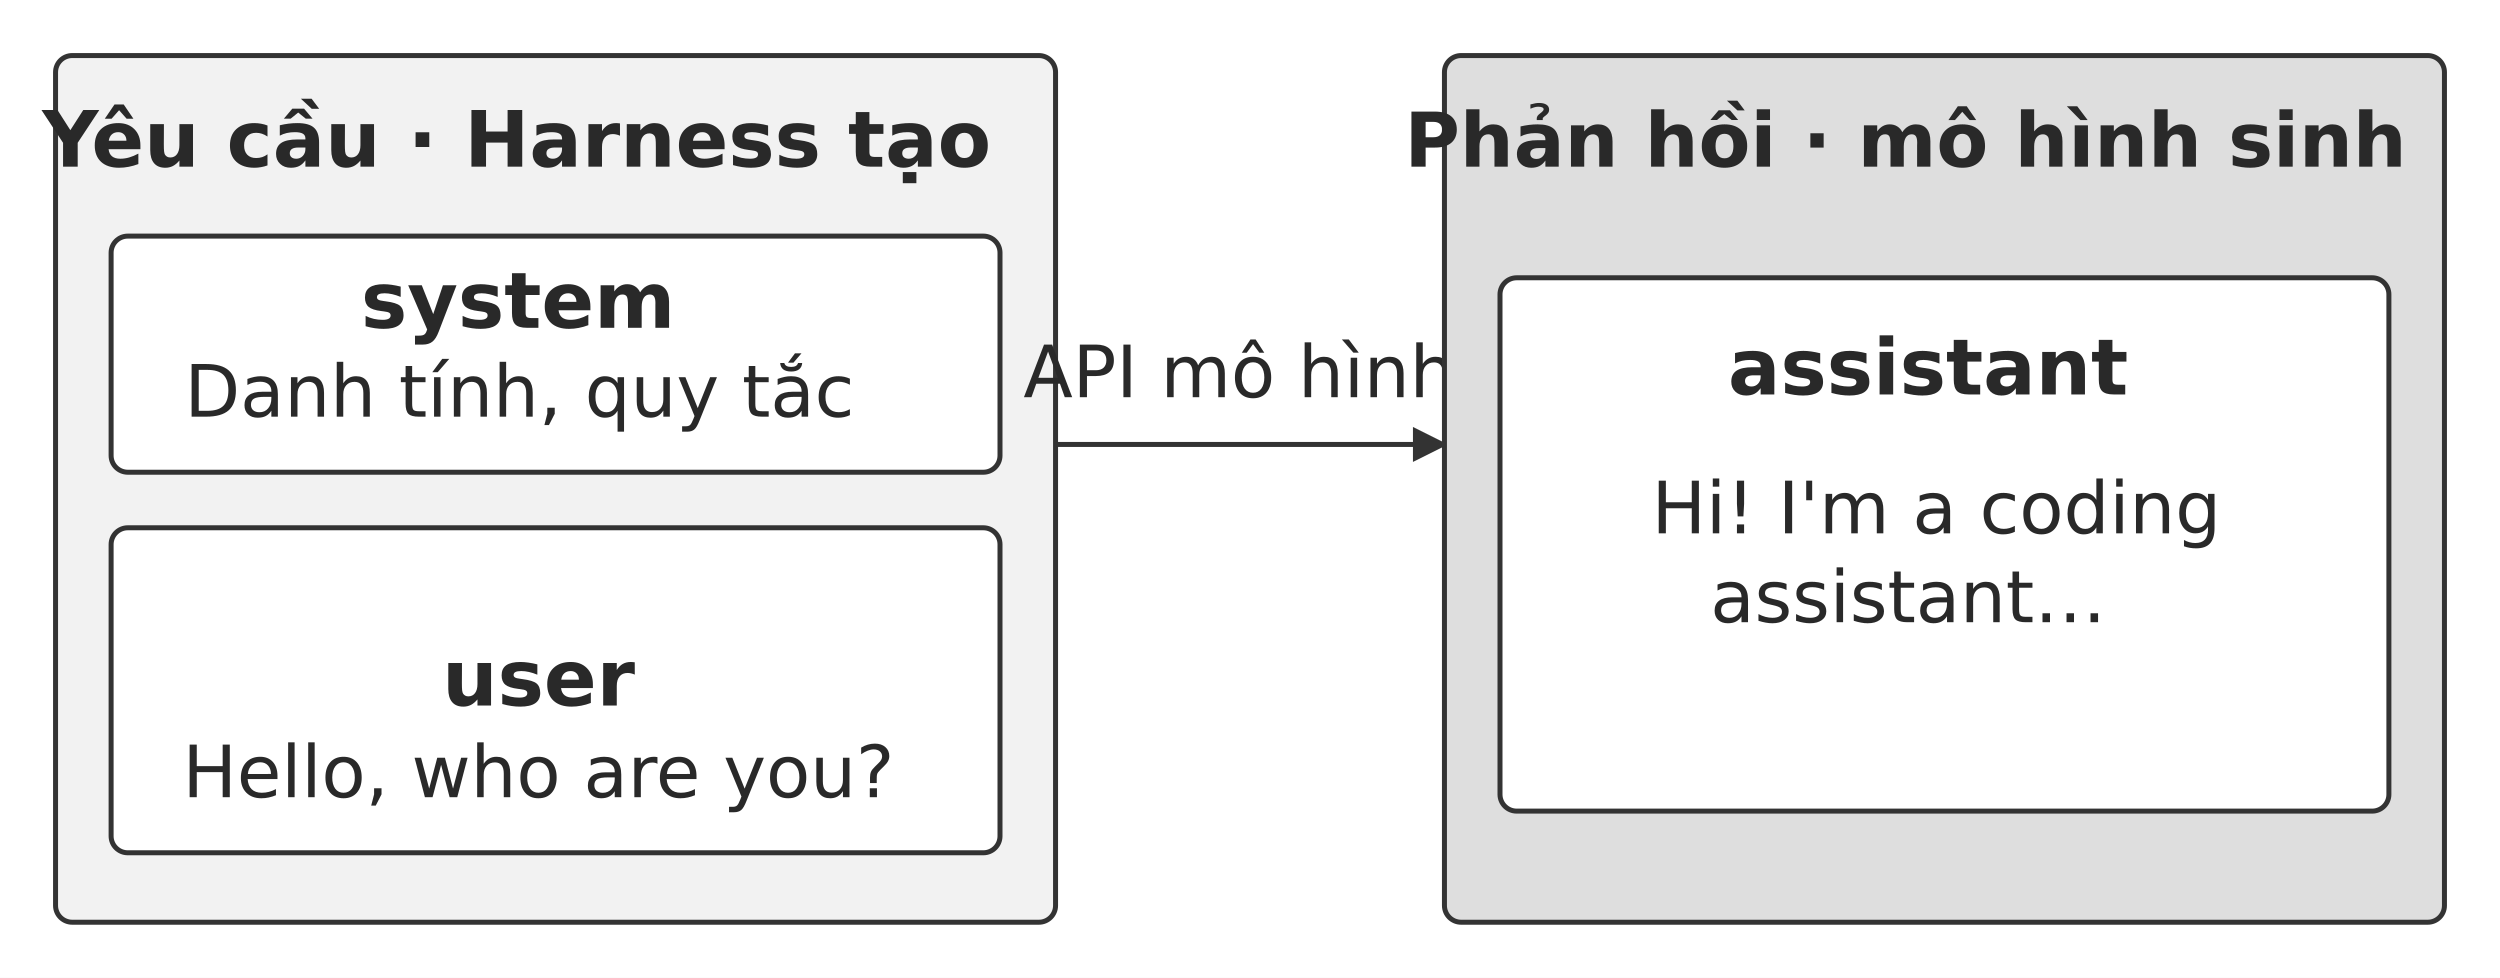
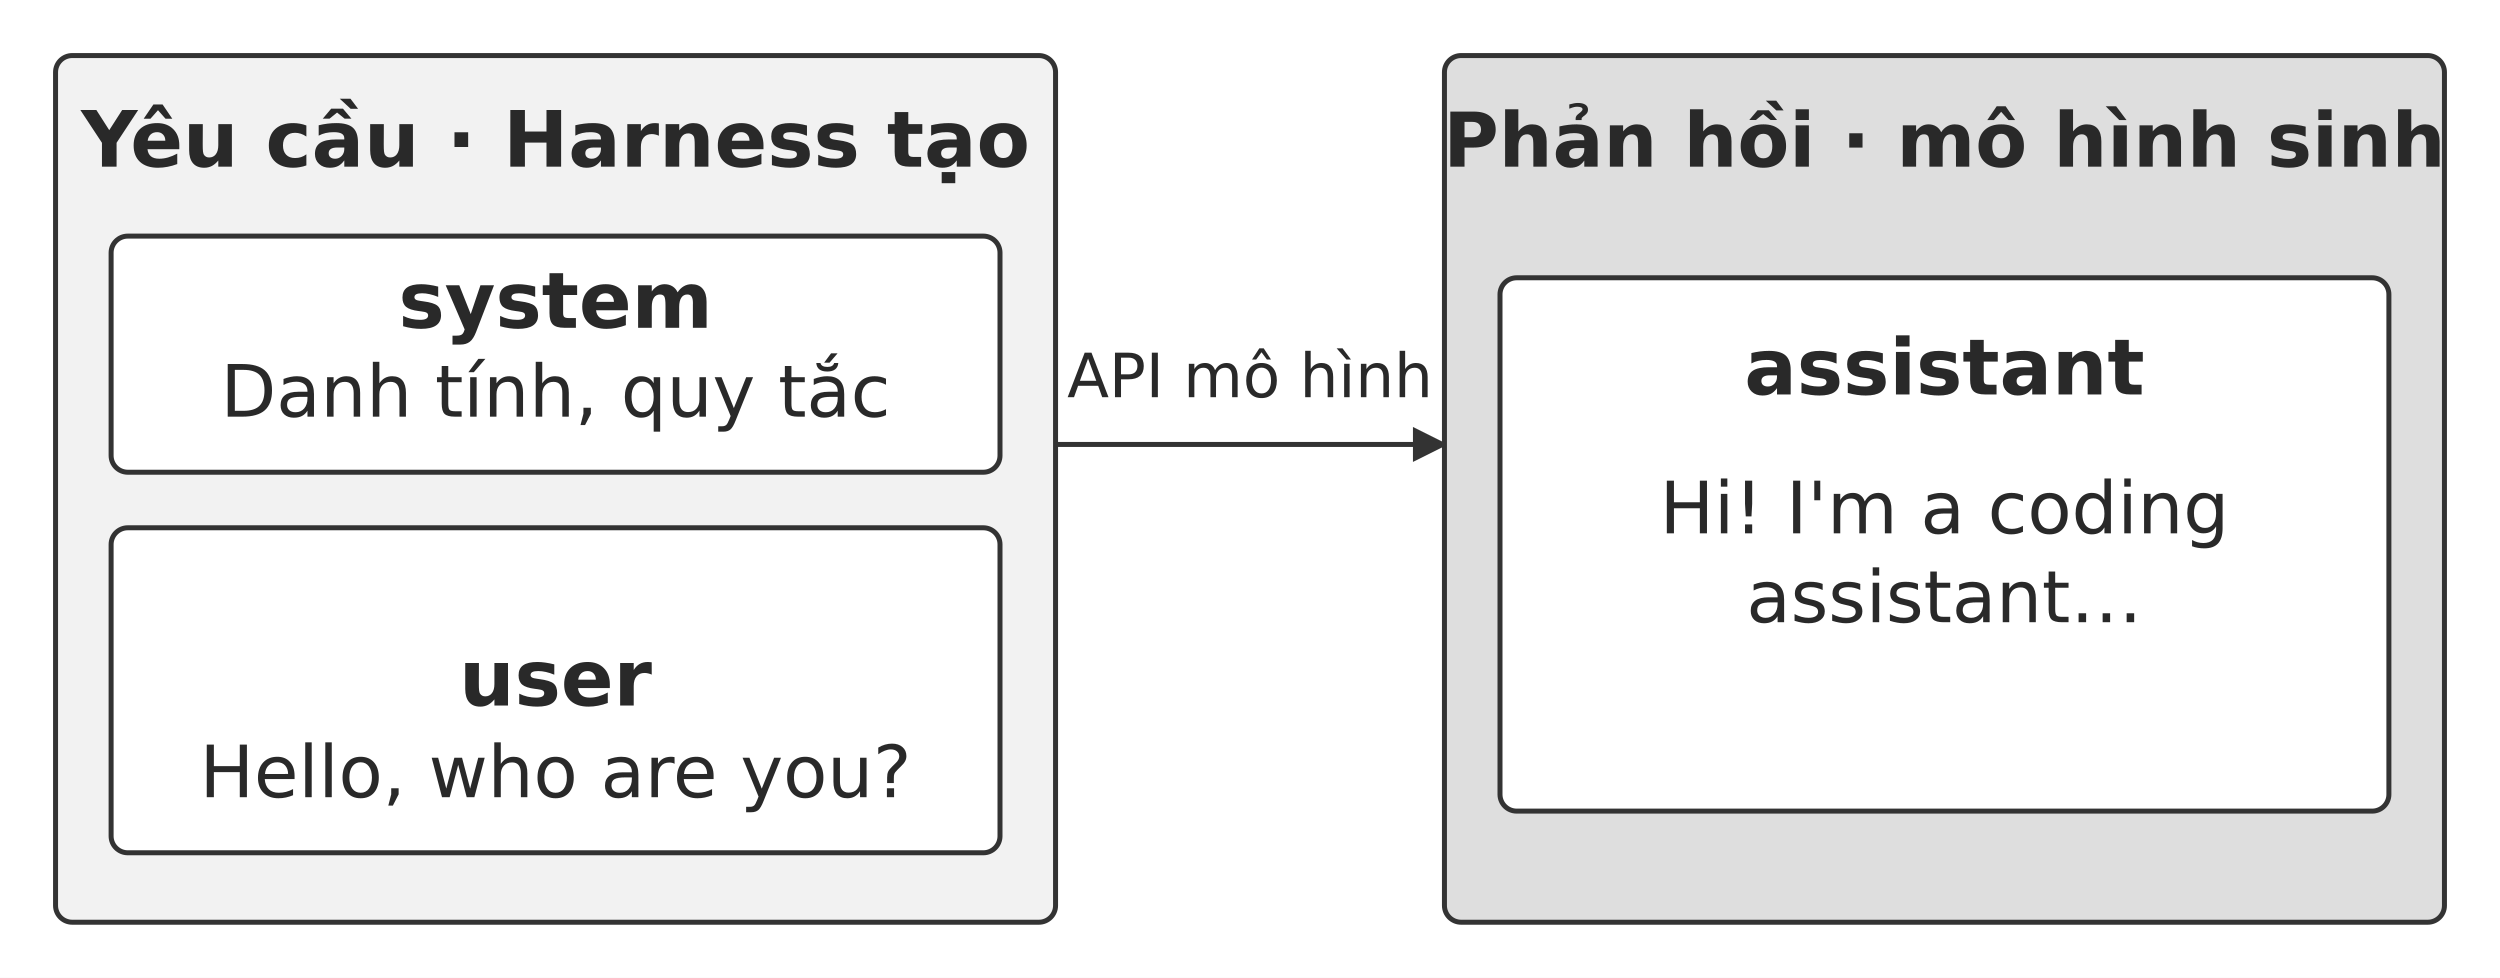
<svg xmlns="http://www.w3.org/2000/svg" width="106.000mm" height="41.458mm" viewBox="0 0 900 352" role="img" aria-labelledby="title desc">
  <defs>
    <marker id="arrow" viewBox="0 0 10 10" refX="9" refY="5" markerWidth="7" markerHeight="7" orient="auto-start-reverse">
      <path d="M0 0 L10 5 L0 10 Z" fill="#333333" />
    </marker>
  </defs>
  <rect width="900" height="352" fill="#ffffff" y="0" />
  <rect x="20" y="20" width="360" height="312" rx="6" fill="#f2f2f2" stroke="#333333" stroke-width="1.8" />
-   <text x="186" y="60" text-anchor="middle" font-family="&quot;DejaVu Sans&quot;, Arial, &quot;Helvetica Neue&quot;, sans-serif" font-size="28.0" font-weight="700" fill="#292929">Yêu cầu · Harness tạo</text>
+   <text x="200" y="60" text-anchor="middle" font-family="&quot;DejaVu Sans&quot;, Arial, &quot;Helvetica Neue&quot;, sans-serif" font-size="28.0" font-weight="700" fill="#292929">Yêu cầu · Harness tạo</text>
  <rect x="40" y="85" width="320" height="85" rx="6" fill="#ffffff" stroke="#333333" stroke-width="1.8" />
-   <text x="186.5" y="118" text-anchor="middle" font-family="&quot;DejaVu Sans&quot;, Arial, &quot;Helvetica Neue&quot;, sans-serif" font-size="28.0" font-weight="700" fill="#292929">system</text>
-   <text x="187" y="150" text-anchor="middle" font-family="&quot;DejaVu Sans&quot;, Arial, &quot;Helvetica Neue&quot;, sans-serif" font-size="26.0" font-weight="400" fill="#292929">Danh tính, quy tắc</text>
+   <text x="200" y="118" text-anchor="middle" font-family="&quot;DejaVu Sans&quot;, Arial, &quot;Helvetica Neue&quot;, sans-serif" font-size="28.0" font-weight="700" fill="#292929">system</text>
+   <text x="200" y="150" text-anchor="middle" font-family="&quot;DejaVu Sans&quot;, Arial, &quot;Helvetica Neue&quot;, sans-serif" font-size="26.0" font-weight="400" fill="#292929">Danh tính, quy tắc</text>
  <rect x="40" y="190" width="320" height="117" rx="6" fill="#ffffff" stroke="#333333" stroke-width="1.8" />
-   <text x="193.9" y="254" text-anchor="middle" font-family="&quot;DejaVu Sans&quot;, Arial, &quot;Helvetica Neue&quot;, sans-serif" font-size="28.0" font-weight="700" fill="#292929">user</text>
-   <text x="193.84" y="287" text-anchor="middle" font-family="&quot;DejaVu Sans&quot;, Arial, &quot;Helvetica Neue&quot;, sans-serif" font-size="26.0" font-weight="400" fill="#292929">Hello, who are you?</text>
+   <text x="200" y="254" text-anchor="middle" font-family="&quot;DejaVu Sans&quot;, Arial, &quot;Helvetica Neue&quot;, sans-serif" font-size="28.0" font-weight="700" fill="#292929">user</text>
+   <text x="200" y="287" text-anchor="middle" font-family="&quot;DejaVu Sans&quot;, Arial, &quot;Helvetica Neue&quot;, sans-serif" font-size="26.0" font-weight="400" fill="#292929">Hello, who are you?</text>
  <path d="M380 160 L520 160" fill="none" stroke="#333333" stroke-width="1.8" marker-end="url(#arrow)" />
-   <text x="446.19" y="143" text-anchor="middle" font-family="&quot;DejaVu Sans&quot;, Arial, &quot;Helvetica Neue&quot;, sans-serif" font-size="26.0" font-weight="400" fill="#292929">API mô hình</text>
+   <text x="450" y="143" text-anchor="middle" font-family="&quot;DejaVu Sans&quot;, Arial, &quot;Helvetica Neue&quot;, sans-serif" font-size="22.0" font-weight="400" fill="#292929">API mô hình</text>
  <rect x="520" y="20" width="360" height="312" rx="6" fill="#dedede" stroke="#333333" stroke-width="1.8" />
-   <text x="686" y="60" text-anchor="middle" font-family="&quot;DejaVu Sans&quot;, Arial, &quot;Helvetica Neue&quot;, sans-serif" font-size="27.2" font-weight="700" fill="#292929">Phản hồi · mô hình sinh</text>
+   <text x="700" y="60" text-anchor="middle" font-family="&quot;DejaVu Sans&quot;, Arial, &quot;Helvetica Neue&quot;, sans-serif" font-size="27.2" font-weight="700" fill="#292929">Phản hồi · mô hình sinh</text>
  <rect x="540" y="100" width="320" height="192" rx="6" fill="#ffffff" stroke="#333333" stroke-width="1.8" />
-   <text x="694.11" y="142" text-anchor="middle" font-family="&quot;DejaVu Sans&quot;, Arial, &quot;Helvetica Neue&quot;, sans-serif" font-size="28.0" font-weight="700" fill="#292929">assistant</text>
-   <text x="697.09" y="192" text-anchor="middle" font-family="&quot;DejaVu Sans&quot;, Arial, &quot;Helvetica Neue&quot;, sans-serif" font-size="26.0" font-weight="400" fill="#292929">Hi! I'm a coding</text>
-   <text x="687" y="224" text-anchor="middle" font-family="&quot;DejaVu Sans&quot;, Arial, &quot;Helvetica Neue&quot;, sans-serif" font-size="26.0" font-weight="400" fill="#292929">assistant…</text>
+   <text x="700" y="142" text-anchor="middle" font-family="&quot;DejaVu Sans&quot;, Arial, &quot;Helvetica Neue&quot;, sans-serif" font-size="28.0" font-weight="700" fill="#292929">assistant</text>
+   <text x="700" y="192" text-anchor="middle" font-family="&quot;DejaVu Sans&quot;, Arial, &quot;Helvetica Neue&quot;, sans-serif" font-size="26.0" font-weight="400" fill="#292929">Hi! I'm a coding</text>
+   <text x="700" y="224" text-anchor="middle" font-family="&quot;DejaVu Sans&quot;, Arial, &quot;Helvetica Neue&quot;, sans-serif" font-size="26.0" font-weight="400" fill="#292929">assistant…</text>
  <defs />
</svg>
